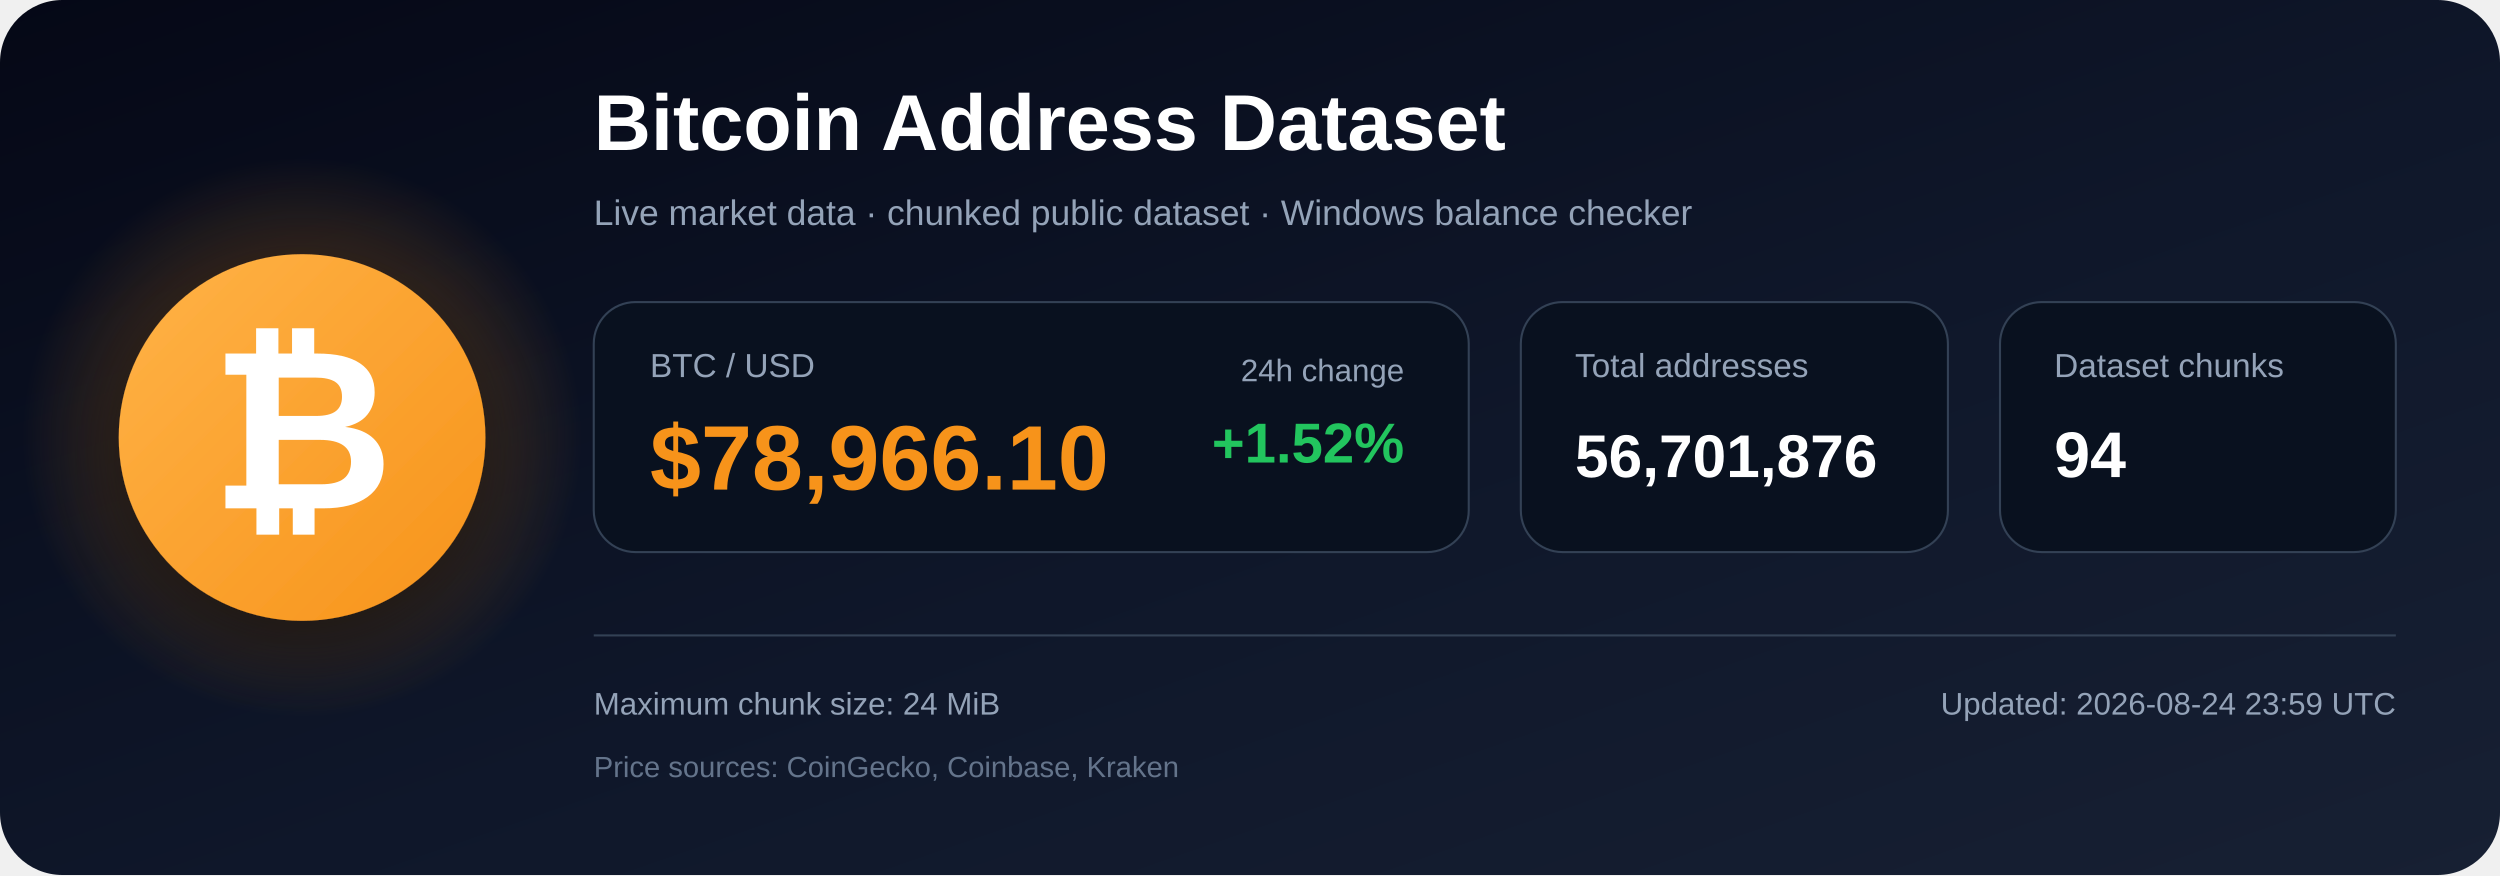
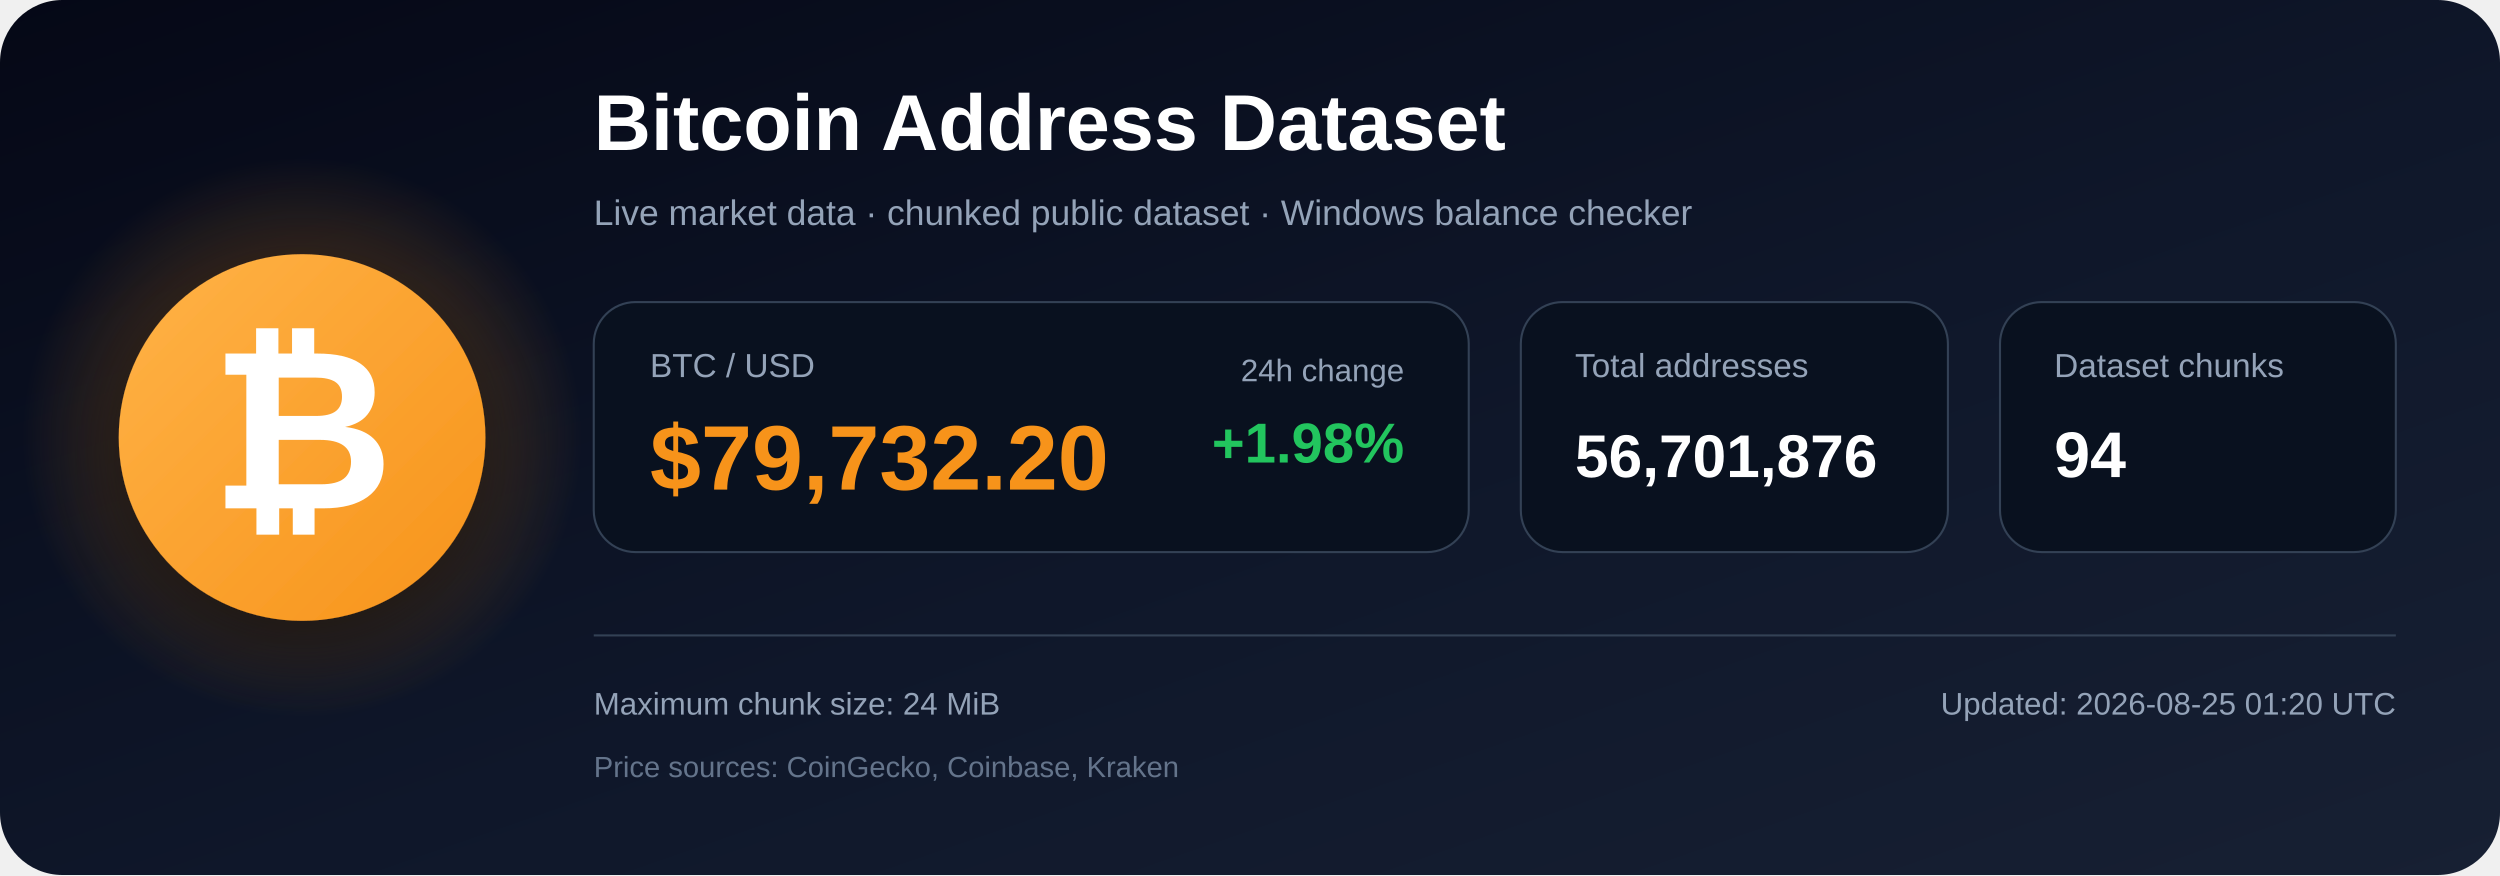
<svg xmlns="http://www.w3.org/2000/svg" width="1200" height="420" viewBox="0 0 1200 420" role="img" aria-labelledby="title description">
  <defs>
    <linearGradient id="bg" x1="0" y1="0" x2="1" y2="1">
      <stop offset="0%" stop-color="#050816" />
      <stop offset="55%" stop-color="#0f172a" />
      <stop offset="100%" stop-color="#172033" />
    </linearGradient>
    <radialGradient id="glow">
      <stop offset="0%" stop-color="#f7931a" stop-opacity=".48" />
      <stop offset="100%" stop-color="#f7931a" stop-opacity="0" />
    </radialGradient>
    <linearGradient id="orange" x1="0" y1="0" x2="1" y2="1">
      <stop offset="0%" stop-color="#ffb347" />
      <stop offset="100%" stop-color="#f7931a" />
    </linearGradient>
    <filter id="shadow" x="-40%" y="-40%" width="180%" height="180%">
      <feDropShadow dx="0" dy="12" stdDeviation="18" flood-color="#000000" flood-opacity=".50" />
    </filter>
  </defs>
  <rect width="1200" height="420" rx="30" fill="url(#bg)" />
  <circle cx="145" cy="210" r="135" fill="url(#glow)" />
  <circle cx="145" cy="210" r="88" fill="url(#orange)" filter="url(#shadow)" />
  <text x="145" y="244" text-anchor="middle" font-family="Arial, Helvetica, sans-serif" font-size="108" font-weight="700" fill="#ffffff">₿</text>
  <text x="285" y="72" font-family="Arial, Helvetica, sans-serif" font-size="38" font-weight="700" fill="#ffffff">
    Bitcoin Address Dataset
  </text>
  <text x="285" y="108" font-family="Arial, Helvetica, sans-serif" font-size="17" fill="#94a3b8">
    Live market data · chunked public dataset · Windows balance checker
  </text>
  <rect x="285" y="145" width="420" height="120" rx="20" fill="#09111f" stroke="#334155" />
  <text x="312" y="181" font-family="Arial, Helvetica, sans-serif" font-size="16" fill="#94a3b8">BTC / USD</text>
-   <text x="312" y="235" font-family="Arial, Helvetica, sans-serif" font-size="44" font-weight="700" fill="#f7931a">$78,966.10</text>
+   <text x="312" y="235" font-family="Arial, Helvetica, sans-serif" font-size="44" font-weight="700" fill="#f7931a">$79,732.20</text>
  <text x="674" y="183" text-anchor="end" font-family="Arial, Helvetica, sans-serif" font-size="15" fill="#94a3b8">24h change</text>
-   <text x="674" y="222" text-anchor="end" font-family="Arial, Helvetica, sans-serif" font-size="27" font-weight="700" fill="#22c55e">+1.52%</text>
+   <text x="674" y="222" text-anchor="end" font-family="Arial, Helvetica, sans-serif" font-size="27" font-weight="700" fill="#22c55e">+1.98%</text>
  <rect x="730" y="145" width="205" height="120" rx="20" fill="#09111f" stroke="#334155" />
  <text x="756" y="181" font-family="Arial, Helvetica, sans-serif" font-size="16" fill="#94a3b8">Total addresses</text>
  <text x="756" y="229" font-family="Arial, Helvetica, sans-serif" font-size="29" font-weight="700" fill="#ffffff">56,701,876</text>
  <rect x="960" y="145" width="190" height="120" rx="20" fill="#09111f" stroke="#334155" />
  <text x="986" y="181" font-family="Arial, Helvetica, sans-serif" font-size="16" fill="#94a3b8">Dataset chunks</text>
  <text x="986" y="229" font-family="Arial, Helvetica, sans-serif" font-size="31" font-weight="700" fill="#ffffff">94</text>
  <line x1="285" y1="305" x2="1150" y2="305" stroke="#334155" stroke-width="1" />
  <text x="285" y="343" font-family="Arial, Helvetica, sans-serif" font-size="15" fill="#94a3b8">
    Maximum chunk size: 24 MiB
  </text>
  <text x="285" y="373" font-family="Arial, Helvetica, sans-serif" font-size="14" fill="#64748b">
    Price sources: CoinGecko, Coinbase, Kraken
  </text>
  <text x="1150" y="343" text-anchor="end" font-family="Arial, Helvetica, sans-serif" font-size="15" fill="#94a3b8">
-     Updated: 2026-08-24 23:59 UTC
+     Updated: 2026-08-25 01:20 UTC
  </text>
</svg>
